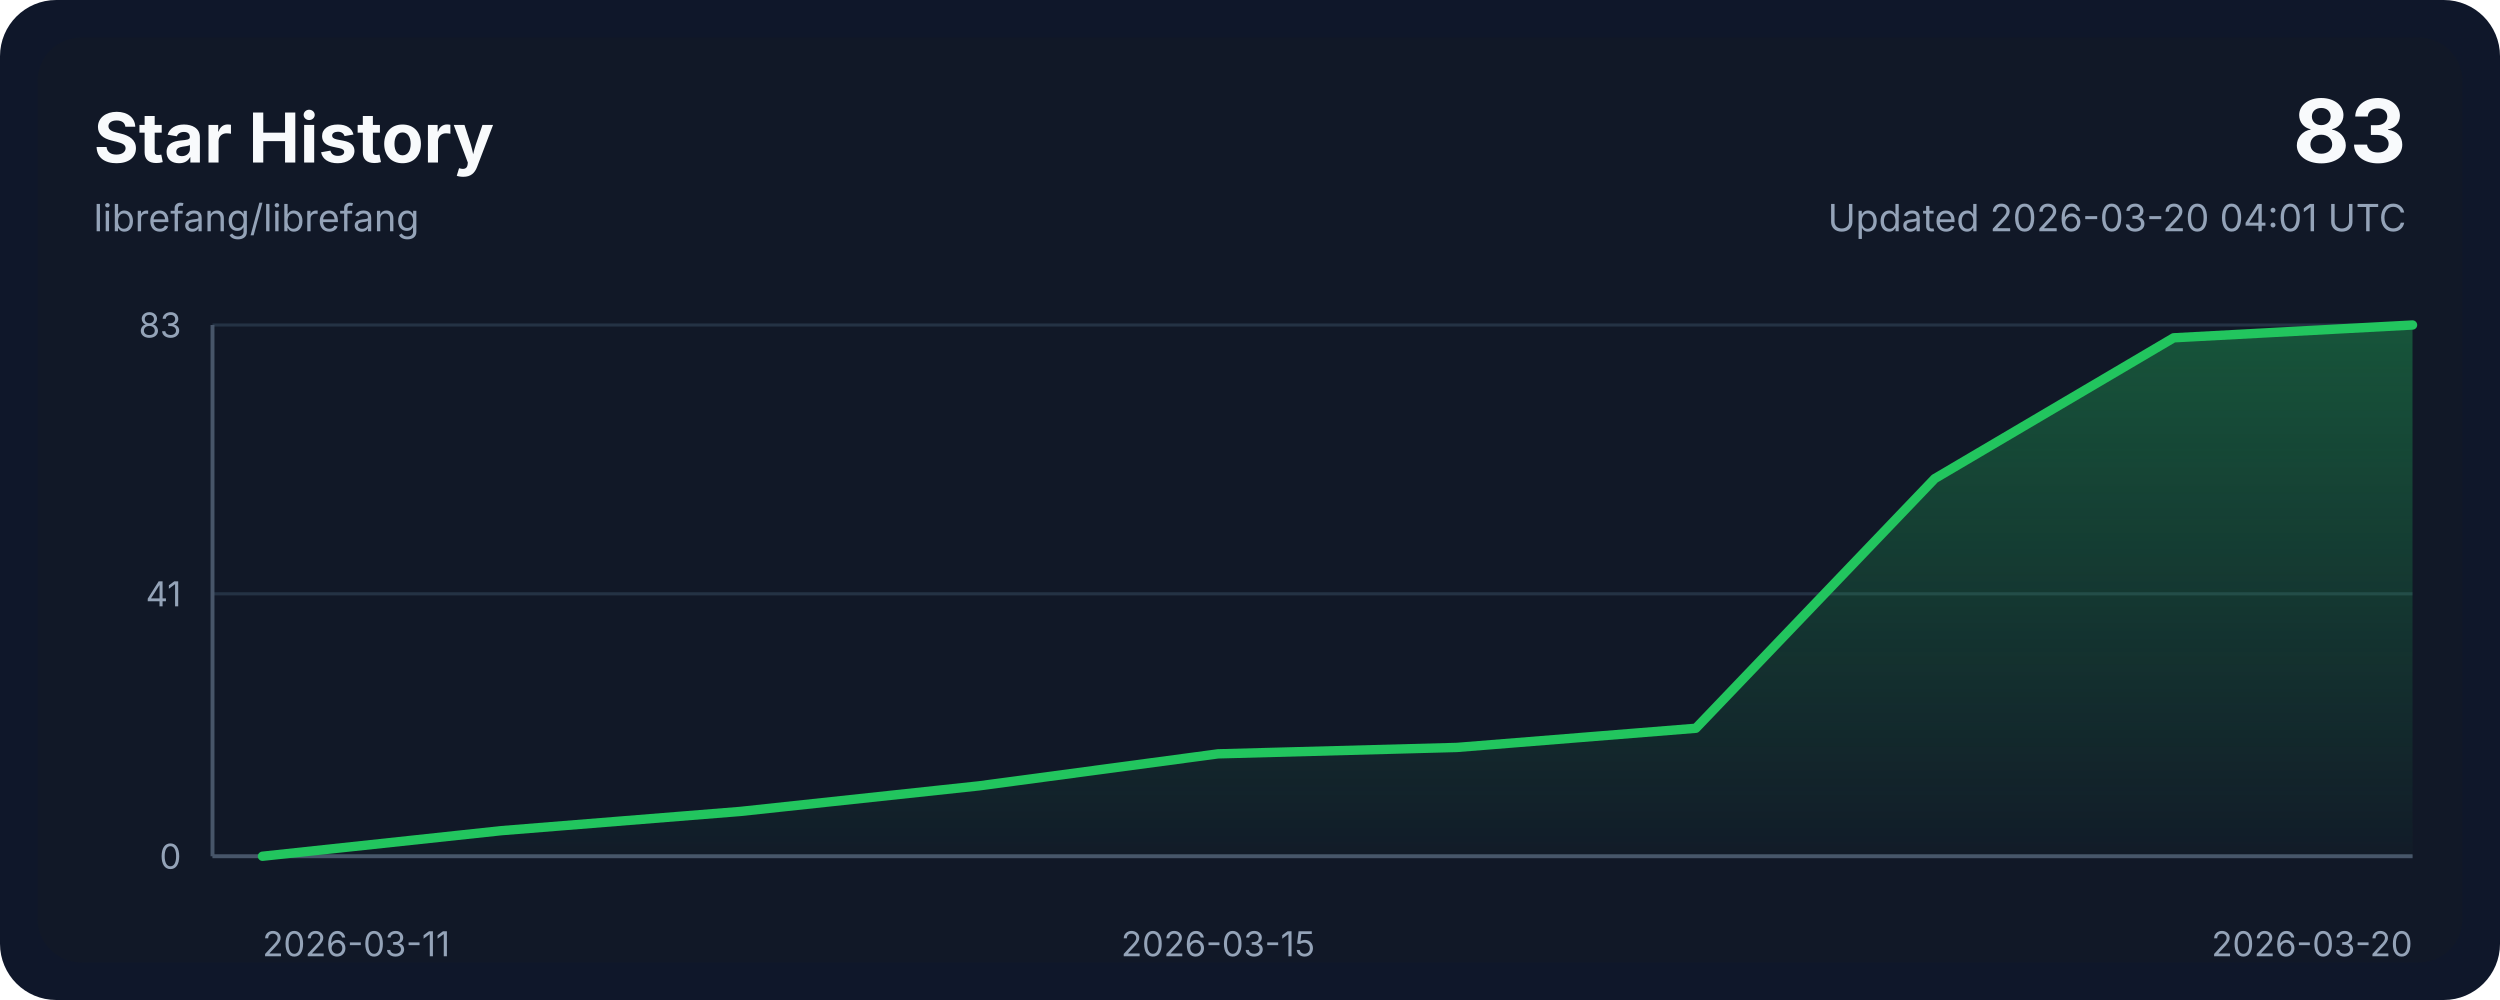
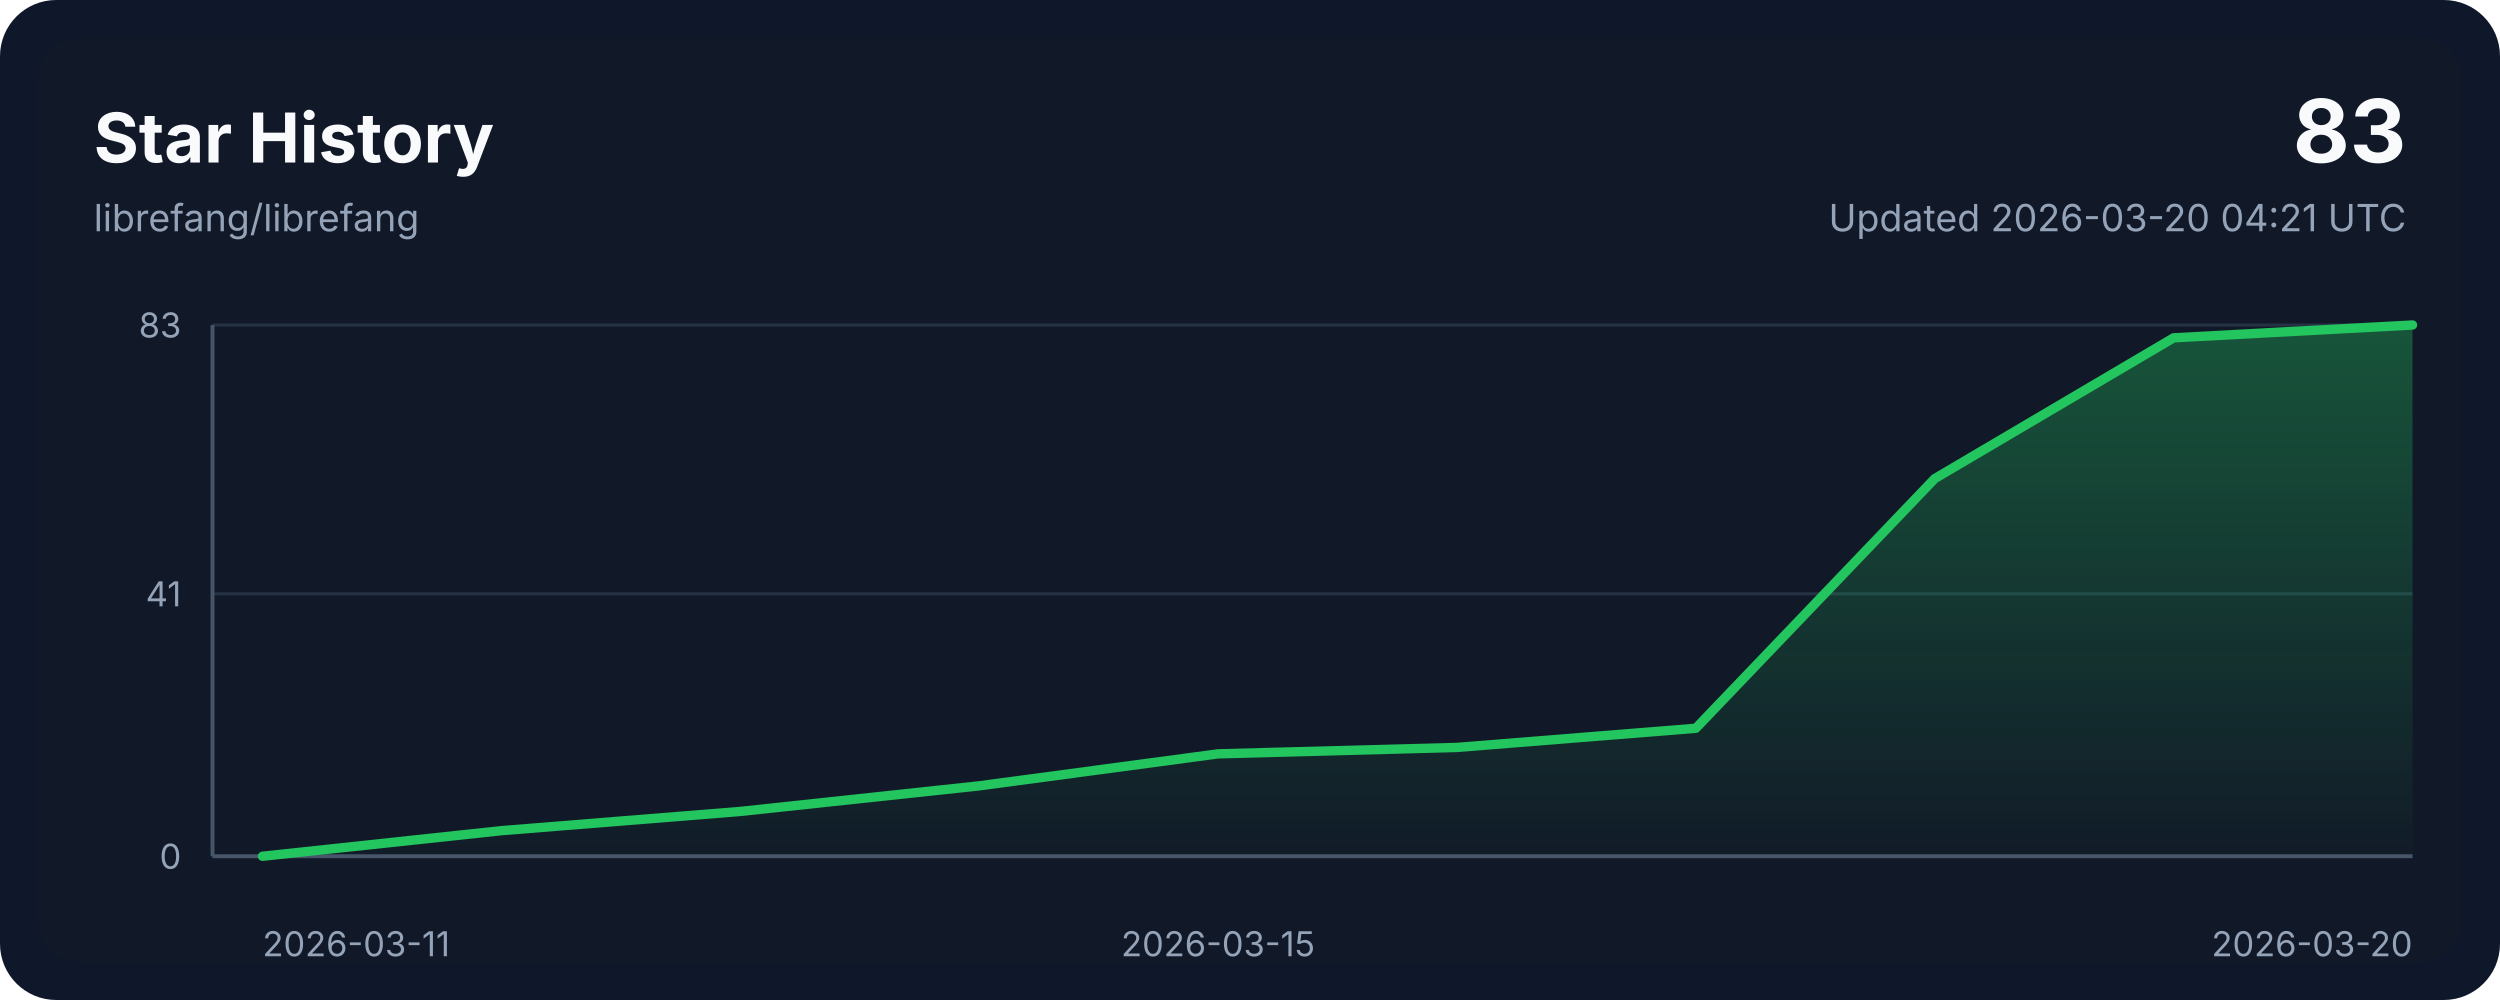
<svg xmlns="http://www.w3.org/2000/svg" width="800" height="320" viewBox="0 0 800 320" role="img" aria-labelledby="title desc">
  <style>
    .bg { fill: #0f172a; }
    .panel { fill: #111827; }
    .grid { stroke: #243244; stroke-width: 1; }
    .axis { stroke: #475569; stroke-width: 1.25; }
    .line { fill: none; stroke: #22c55e; stroke-width: 3; stroke-linecap: round; stroke-linejoin: round; }
    .area { fill: url(#areaGradient); }
    .title { font: 700 22px ui-sans-serif, system-ui, -apple-system, sans-serif; fill: #f8fafc; }
    .subtitle { font: 400 12px ui-sans-serif, system-ui, -apple-system, sans-serif; fill: #94a3b8; }
    .axis-label { font: 400 11px ui-sans-serif, system-ui, -apple-system, sans-serif; fill: #94a3b8; }
    .value { font: 700 28px ui-sans-serif, system-ui, -apple-system, sans-serif; fill: #f8fafc; }
  </style>
  <defs>
    <linearGradient id="areaGradient" x1="0" x2="0" y1="0" y2="1">
      <stop offset="0%" stop-color="#22c55e" stop-opacity="0.35" />
      <stop offset="100%" stop-color="#22c55e" stop-opacity="0.02" />
    </linearGradient>
  </defs>
  <rect width="800" height="320" rx="18" class="bg" />
  <rect x="12" y="12" width="776" height="296" rx="14" class="panel" />
  <text x="30" y="52" class="title">Star History</text>
  <text x="30" y="74" class="subtitle">librefang/librefang</text>
  <text x="770" y="52" class="value" text-anchor="end">83</text>
-   <text x="770" y="74" class="subtitle" text-anchor="end">Updated 2026-03-20 04:01 UTC</text>
+   <text x="770" y="74" class="subtitle" text-anchor="end">Updated 2026-03-20 04:21 UTC</text>
  <line x1="68" y1="274.00" x2="772" y2="274.00" class="grid" />
  <line x1="68" y1="190.02" x2="772" y2="190.02" class="grid" />
  <line x1="68" y1="104.00" x2="772" y2="104.00" class="grid" />
  <line x1="68" y1="274" x2="772" y2="274" class="axis" />
  <line x1="68" y1="104" x2="68" y2="274" class="axis" />
  <path d="M 84,274 L 84.00,274.00 L 160.44,265.81 L 236.89,259.66 L 313.33,251.47 L 389.78,241.23 L 466.22,239.18 L 542.67,233.04 L 619.11,153.16 L 695.56,108.10 L 772.00,104.00 L 772,274 Z" class="area" />
  <polyline points="84.00,274.00 160.44,265.81 236.89,259.66 313.33,251.47 389.78,241.23 466.22,239.18 542.67,233.04 619.11,153.16 695.56,108.10 772.00,104.00" class="line" />
  <text x="84.00" y="306" class="axis-label" text-anchor="start">2026-03-11</text>
  <text x="389.78" y="306" class="axis-label" text-anchor="middle">2026-03-15</text>
  <text x="772.00" y="306" class="axis-label" text-anchor="end">2026-03-20</text>
  <text x="58" y="278.00" class="axis-label" text-anchor="end">0</text>
  <text x="58" y="194.02" class="axis-label" text-anchor="end">41</text>
  <text x="58" y="108.00" class="axis-label" text-anchor="end">83</text>
</svg>
